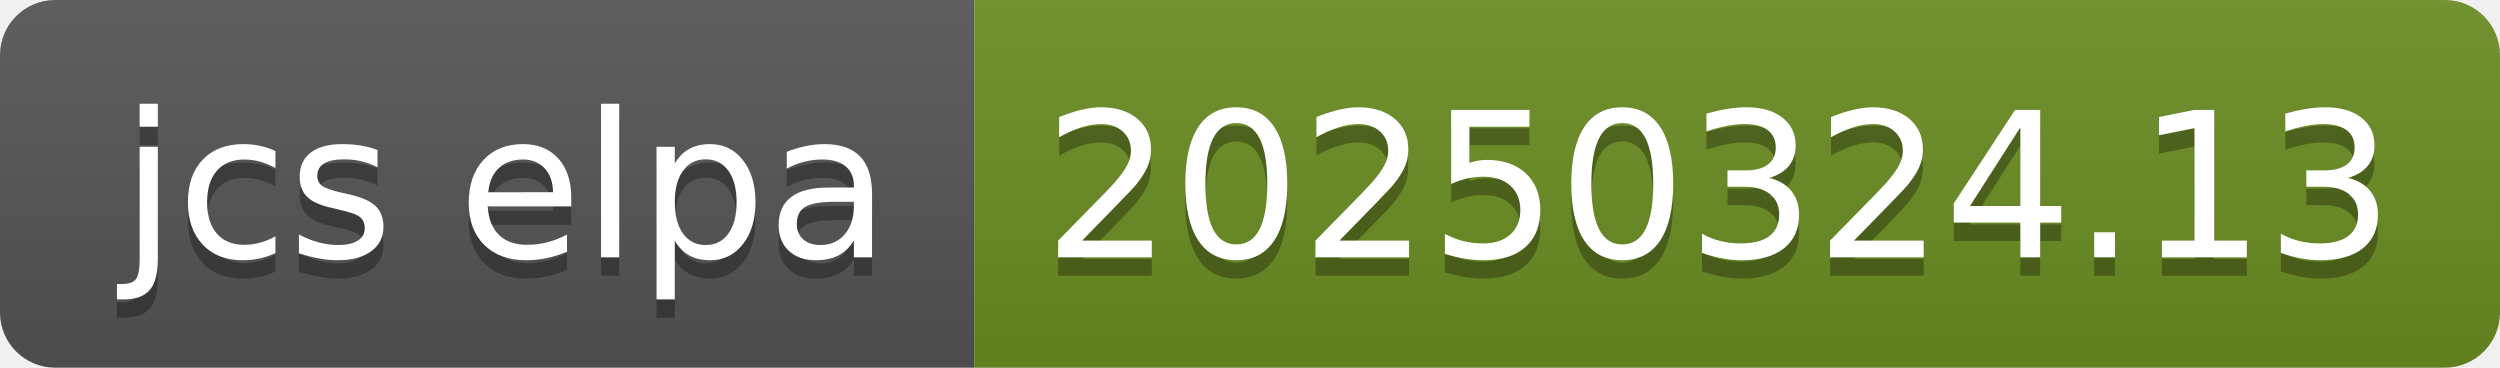
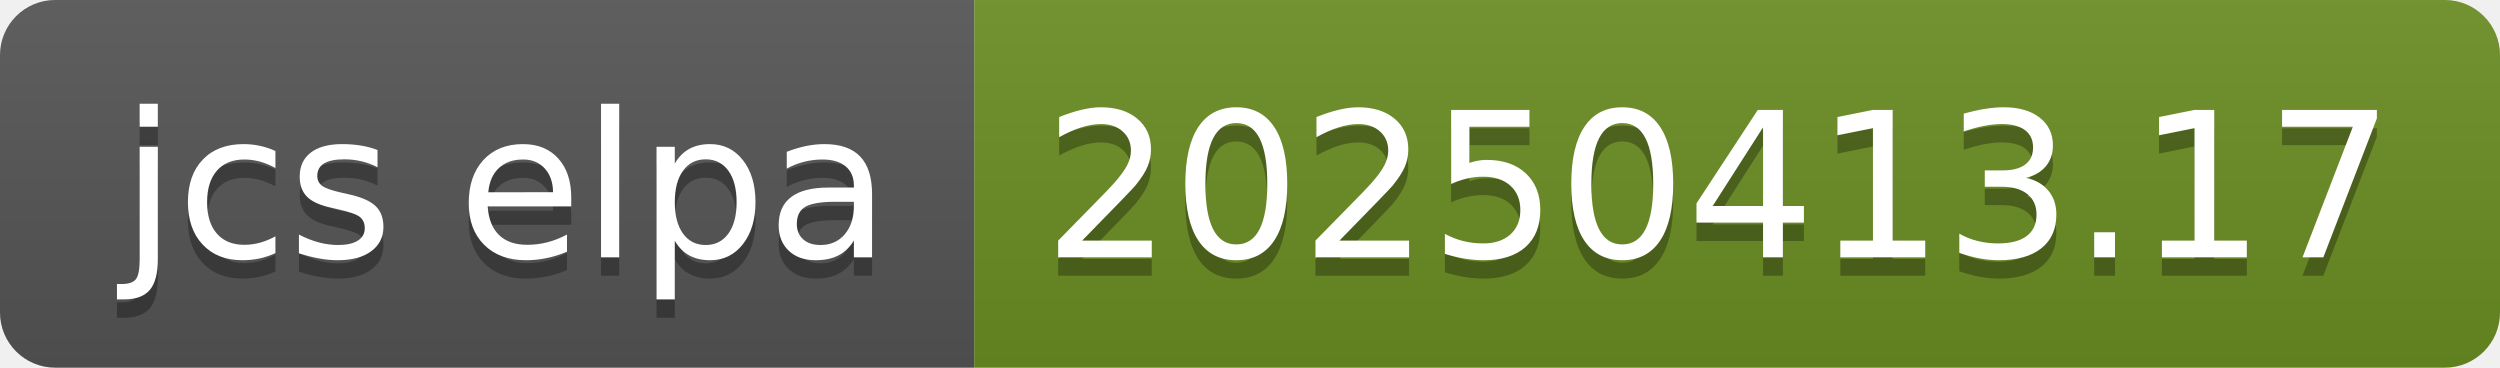
- <svg xmlns="http://www.w3.org/2000/svg" width="136" height="20" role="img" aria-label="jcs elpa: 20250324.13">
+ <svg xmlns="http://www.w3.org/2000/svg" width="136" height="20" role="img" aria-label="jcs elpa: 20250413.17">
  <linearGradient id="s" x2="0" y2="100%">
    <stop offset="0" stop-color="#bbb" stop-opacity=".1" />
    <stop offset="1" stop-opacity=".1" />
  </linearGradient>
  <clipPath id="r">
    <rect width="136" height="20" rx="3" fill="#fff" />
  </clipPath>
  <g clip-path="url(#r)">
    <rect width="53" height="20" fill="#555" />
    <rect x="53" width="83" height="20" fill="#6b8e23" />
    <rect width="136" height="20" fill="url(#s)" />
  </g>
  <g fill="#fff" text-anchor="middle" font-family="Verdana,Geneva,DejaVu Sans,sans-serif" text-rendering="geometricPrecision" font-size="110">
    <text aria-hidden="true" x="275" y="150" fill="#010101" fill-opacity=".3" transform="scale(.1)" textLength="430">jcs elpa</text>
    <text x="275" y="140" transform="scale(.1)" fill="#fff" textLength="430">jcs elpa</text>
-     <text aria-hidden="true" x="935" y="150" fill="#010101" fill-opacity=".3" transform="scale(.1)" textLength="730">20250324.13</text>
-     <text x="935" y="140" transform="scale(.1)" fill="#fff" textLength="730">20250324.13</text>
+     <text aria-hidden="true" x="935" y="150" fill="#010101" fill-opacity=".3" transform="scale(.1)" textLength="730">20250413.17</text>
+     <text x="935" y="140" transform="scale(.1)" fill="#fff" textLength="730">20250413.17</text>
  </g>
</svg>
